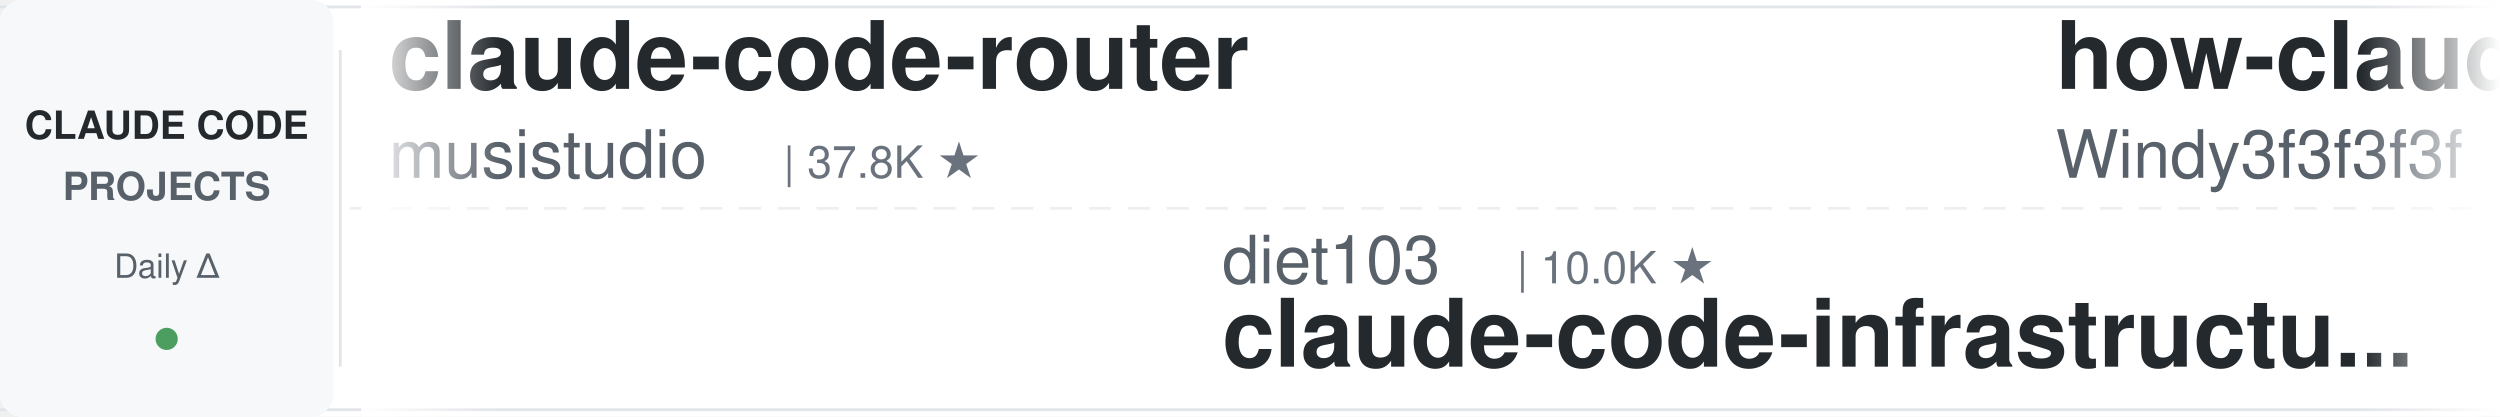
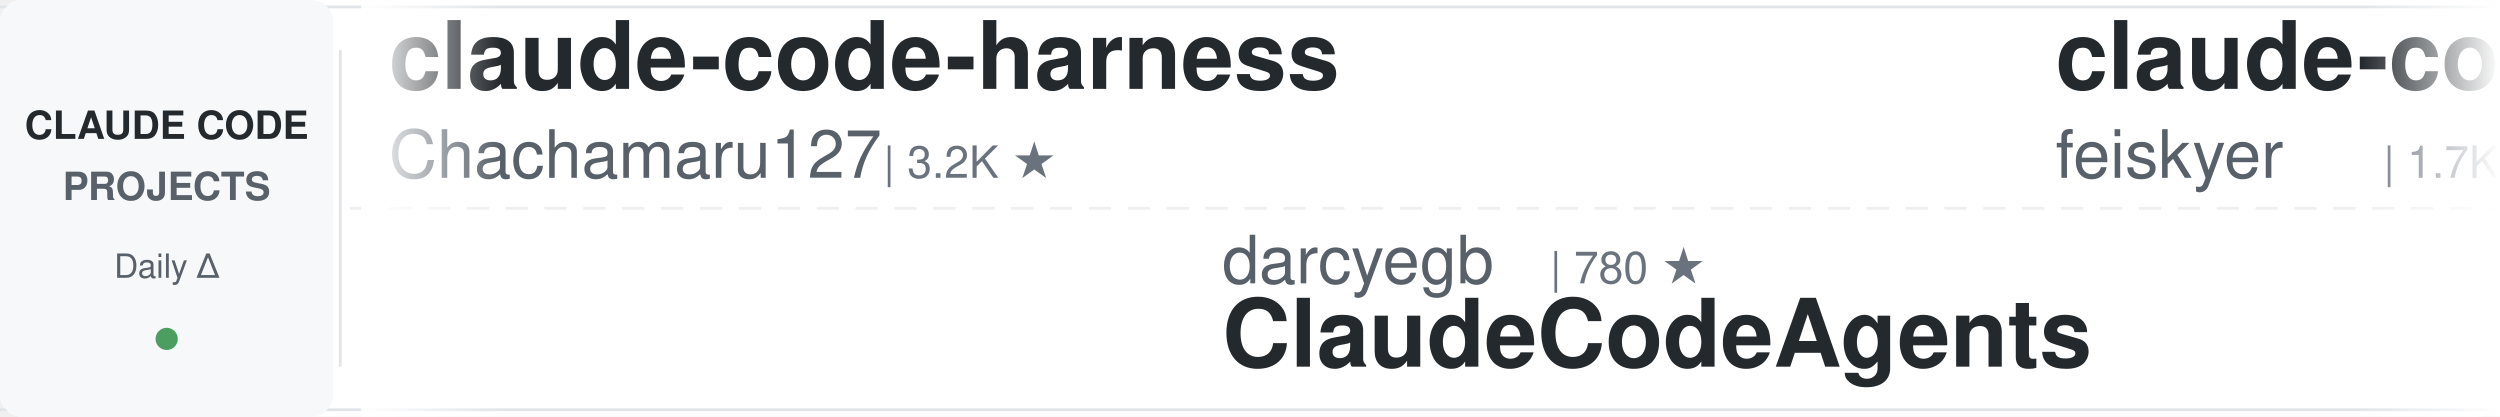
<svg xmlns="http://www.w3.org/2000/svg" width="900" height="150">
  <defs>
    <linearGradient id="leftFade" x1="0%" y1="0%" x2="100%" y2="0%">
      <stop offset="0%" style="stop-color:#ffffff;stop-opacity:1" />
      <stop offset="100%" style="stop-color:#ffffff;stop-opacity:0" />
    </linearGradient>
    <linearGradient id="rightFade" x1="0%" y1="0%" x2="100%" y2="0%">
      <stop offset="0%" style="stop-color:#ffffff;stop-opacity:0" />
      <stop offset="100%" style="stop-color:#ffffff;stop-opacity:1" />
    </linearGradient>
  </defs>
  <rect width="900" height="150" fill="#ffffff" rx="8" />
  <rect x="0" y="2" width="900" height="1" fill="#e1e4e8" />
  <rect x="0" y="147" width="900" height="1" fill="#e1e4e8" />
  <line x1="0" y1="75" x2="900" y2="75" stroke="#e1e4e8" stroke-width="1" stroke-dasharray="8 6" opacity="0.6" />
  <rect x="0" y="0" width="120" height="150" fill="#f6f8fa" rx="8" />
  <text x="60" y="50" font-family="-apple-system, BlinkMacSystemFont, 'Segoe UI', Helvetica, Arial, sans-serif" font-size="14" font-weight="600" fill="#24292e" text-anchor="middle">CLAUDE CODE</text>
  <text x="60" y="72" font-family="-apple-system, BlinkMacSystemFont, 'Segoe UI', Helvetica, Arial, sans-serif" font-size="14" font-weight="600" fill="#586069" text-anchor="middle">PROJECTS</text>
  <text x="60" y="100" font-family="-apple-system, BlinkMacSystemFont, 'Segoe UI', Helvetica, Arial, sans-serif" font-size="12" font-weight="500" fill="#586069" text-anchor="middle">Daily Δ</text>
  <circle cx="60" cy="122" r="4" fill="#22863a" opacity="0.8" />
  <rect x="122" y="18" width="1" height="114" fill="#e1e4e8" />
  <clipPath id="tickerClip">
    <rect x="130" y="0" width="770" height="150" />
  </clipPath>
  <g clip-path="url(#tickerClip)">
    <g id="tickerItems">
      <animateTransform attributeName="transform" attributeType="XML" type="translate" from="0 0" to="-3000 0" dur="54s" repeatCount="indefinite" />
      <g transform="translate(0, 0)">
-         <text x="140" y="32" font-family="-apple-system, BlinkMacSystemFont, 'Segoe UI', Helvetica, Arial, sans-serif" font-size="34" font-weight="600" fill="#24292e">claude-code-router</text>
-         <text x="140" y="64" font-family="-apple-system, BlinkMacSystemFont, 'Segoe UI', Helvetica, Arial, sans-serif" font-size="24" font-weight="400" fill="#586069">musistudio</text>
-         <text x="282" y="64" font-family="-apple-system, BlinkMacSystemFont, 'Segoe UI', Helvetica, Arial, sans-serif" font-size="16" font-weight="500" fill="#6a737d">| 37.8K ★</text>
+         <text x="140" y="32" font-family="-apple-system, BlinkMacSystemFont, 'Segoe UI', Helvetica, Arial, sans-serif" font-size="34" font-weight="600" fill="#24292e">claude-code-harness</text>
+         <text x="140" y="64" font-family="-apple-system, BlinkMacSystemFont, 'Segoe UI', Helvetica, Arial, sans-serif" font-size="24" font-weight="400" fill="#586069">Chachamaru127</text>
+         <text x="318" y="64" font-family="-apple-system, BlinkMacSystemFont, 'Segoe UI', Helvetica, Arial, sans-serif" font-size="16" font-weight="500" fill="#6a737d">| 3.2K ★</text>
      </g>
      <g transform="translate(300, 0)">
-         <text x="140" y="102" font-family="-apple-system, BlinkMacSystemFont, 'Segoe UI', Helvetica, Arial, sans-serif" font-size="24" font-weight="400" fill="#586069">diet103</text>
-         <text x="246" y="102" font-family="-apple-system, BlinkMacSystemFont, 'Segoe UI', Helvetica, Arial, sans-serif" font-size="16" font-weight="500" fill="#6a737d">| 10.0K ★</text>
-         <text x="140" y="132" font-family="-apple-system, BlinkMacSystemFont, 'Segoe UI', Helvetica, Arial, sans-serif" font-size="34" font-weight="600" fill="#24292e">claude-code-infrastructu...</text>
+         <text x="140" y="102" font-family="-apple-system, BlinkMacSystemFont, 'Segoe UI', Helvetica, Arial, sans-serif" font-size="24" font-weight="400" fill="#586069">darcyegb</text>
+         <text x="258" y="102" font-family="-apple-system, BlinkMacSystemFont, 'Segoe UI', Helvetica, Arial, sans-serif" font-size="16" font-weight="500" fill="#6a737d">| 780 ★</text>
+         <text x="140" y="132" font-family="-apple-system, BlinkMacSystemFont, 'Segoe UI', Helvetica, Arial, sans-serif" font-size="34" font-weight="600" fill="#24292e">ClaudeCodeAgents</text>
      </g>
      <g transform="translate(600, 0)">
-         <text x="140" y="32" font-family="-apple-system, BlinkMacSystemFont, 'Segoe UI', Helvetica, Arial, sans-serif" font-size="34" font-weight="600" fill="#24292e">how-claude-code-works</text>
-         <text x="140" y="64" font-family="-apple-system, BlinkMacSystemFont, 'Segoe UI', Helvetica, Arial, sans-serif" font-size="24" font-weight="400" fill="#586069">Windy3f3f3f3f</text>
-         <text x="318" y="64" font-family="-apple-system, BlinkMacSystemFont, 'Segoe UI', Helvetica, Arial, sans-serif" font-size="16" font-weight="500" fill="#6a737d">| 3.8K ★</text>
+         <text x="140" y="32" font-family="-apple-system, BlinkMacSystemFont, 'Segoe UI', Helvetica, Arial, sans-serif" font-size="34" font-weight="600" fill="#24292e">claude-code-settings</text>
+         <text x="140" y="64" font-family="-apple-system, BlinkMacSystemFont, 'Segoe UI', Helvetica, Arial, sans-serif" font-size="24" font-weight="400" fill="#586069">feiskyer</text>
+         <text x="258" y="64" font-family="-apple-system, BlinkMacSystemFont, 'Segoe UI', Helvetica, Arial, sans-serif" font-size="16" font-weight="500" fill="#6a737d">| 1.7K ★</text>
      </g>
      <g transform="translate(900, 0)">
-         <text x="140" y="102" font-family="-apple-system, BlinkMacSystemFont, 'Segoe UI', Helvetica, Arial, sans-serif" font-size="24" font-weight="400" fill="#586069">OneRedOak</text>
-         <text x="270" y="102" font-family="-apple-system, BlinkMacSystemFont, 'Segoe UI', Helvetica, Arial, sans-serif" font-size="16" font-weight="500" fill="#6a737d">| 3.9K ★</text>
-         <text x="140" y="132" font-family="-apple-system, BlinkMacSystemFont, 'Segoe UI', Helvetica, Arial, sans-serif" font-size="34" font-weight="600" fill="#24292e">claude-code-workflows</text>
+         <text x="140" y="102" font-family="-apple-system, BlinkMacSystemFont, 'Segoe UI', Helvetica, Arial, sans-serif" font-size="24" font-weight="400" fill="#586069">asgeirtj</text>
+         <text x="258" y="102" font-family="-apple-system, BlinkMacSystemFont, 'Segoe UI', Helvetica, Arial, sans-serif" font-size="16" font-weight="500" fill="#6a737d">| 70.1K ★</text>
+         <text x="140" y="132" font-family="-apple-system, BlinkMacSystemFont, 'Segoe UI', Helvetica, Arial, sans-serif" font-size="34" font-weight="600" fill="#24292e">system_prompts_leaks</text>
      </g>
      <g transform="translate(1200, 0)">
-         <text x="140" y="32" font-family="-apple-system, BlinkMacSystemFont, 'Segoe UI', Helvetica, Arial, sans-serif" font-size="34" font-weight="600" fill="#24292e">claude-code-video-toolki...</text>
-         <text x="140" y="64" font-family="-apple-system, BlinkMacSystemFont, 'Segoe UI', Helvetica, Arial, sans-serif" font-size="24" font-weight="400" fill="#586069">digitalsamba</text>
-         <text x="306" y="64" font-family="-apple-system, BlinkMacSystemFont, 'Segoe UI', Helvetica, Arial, sans-serif" font-size="16" font-weight="500" fill="#6a737d">| 2.3K ★</text>
+         <text x="140" y="32" font-family="-apple-system, BlinkMacSystemFont, 'Segoe UI', Helvetica, Arial, sans-serif" font-size="34" font-weight="600" fill="#24292e">free-claude-code</text>
+         <text x="140" y="64" font-family="-apple-system, BlinkMacSystemFont, 'Segoe UI', Helvetica, Arial, sans-serif" font-size="24" font-weight="400" fill="#586069">Alishahryar1</text>
+         <text x="306" y="64" font-family="-apple-system, BlinkMacSystemFont, 'Segoe UI', Helvetica, Arial, sans-serif" font-size="16" font-weight="500" fill="#6a737d">| 63.0K ★</text>
      </g>
      <g transform="translate(1500, 0)">
-         <text x="140" y="102" font-family="-apple-system, BlinkMacSystemFont, 'Segoe UI', Helvetica, Arial, sans-serif" font-size="24" font-weight="400" fill="#586069">huangjia2019</text>
-         <text x="306" y="102" font-family="-apple-system, BlinkMacSystemFont, 'Segoe UI', Helvetica, Arial, sans-serif" font-size="16" font-weight="500" fill="#6a737d">| 1.1K ★</text>
-         <text x="140" y="132" font-family="-apple-system, BlinkMacSystemFont, 'Segoe UI', Helvetica, Arial, sans-serif" font-size="34" font-weight="600" fill="#24292e">claude-code-engineering</text>
+         <text x="140" y="102" font-family="-apple-system, BlinkMacSystemFont, 'Segoe UI', Helvetica, Arial, sans-serif" font-size="24" font-weight="400" fill="#586069">ykdojo</text>
+         <text x="234" y="102" font-family="-apple-system, BlinkMacSystemFont, 'Segoe UI', Helvetica, Arial, sans-serif" font-size="16" font-weight="500" fill="#6a737d">| 10.3K ★</text>
+         <text x="140" y="132" font-family="-apple-system, BlinkMacSystemFont, 'Segoe UI', Helvetica, Arial, sans-serif" font-size="34" font-weight="600" fill="#24292e">claude-code-tips</text>
      </g>
      <g transform="translate(1800, 0)">
-         <text x="140" y="32" font-family="-apple-system, BlinkMacSystemFont, 'Segoe UI', Helvetica, Arial, sans-serif" font-size="34" font-weight="600" fill="#24292e">claude-code-my-workflow</text>
-         <text x="140" y="64" font-family="-apple-system, BlinkMacSystemFont, 'Segoe UI', Helvetica, Arial, sans-serif" font-size="24" font-weight="400" fill="#586069">pedrohcgs</text>
-         <text x="270" y="64" font-family="-apple-system, BlinkMacSystemFont, 'Segoe UI', Helvetica, Arial, sans-serif" font-size="16" font-weight="500" fill="#6a737d">| 1.7K ★</text>
+         <text x="140" y="32" font-family="-apple-system, BlinkMacSystemFont, 'Segoe UI', Helvetica, Arial, sans-serif" font-size="34" font-weight="600" fill="#24292e">Claude-Code-Usage-Monito...</text>
+         <text x="140" y="64" font-family="-apple-system, BlinkMacSystemFont, 'Segoe UI', Helvetica, Arial, sans-serif" font-size="24" font-weight="400" fill="#586069">Maciek-roboblog</text>
+         <text x="342" y="64" font-family="-apple-system, BlinkMacSystemFont, 'Segoe UI', Helvetica, Arial, sans-serif" font-size="16" font-weight="500" fill="#6a737d">| 8.8K ★</text>
      </g>
      <g transform="translate(2100, 0)">
-         <text x="140" y="102" font-family="-apple-system, BlinkMacSystemFont, 'Segoe UI', Helvetica, Arial, sans-serif" font-size="24" font-weight="400" fill="#586069">Pimzino</text>
-         <text x="246" y="102" font-family="-apple-system, BlinkMacSystemFont, 'Segoe UI', Helvetica, Arial, sans-serif" font-size="16" font-weight="500" fill="#6a737d">| 3.9K ★</text>
-         <text x="140" y="132" font-family="-apple-system, BlinkMacSystemFont, 'Segoe UI', Helvetica, Arial, sans-serif" font-size="34" font-weight="600" fill="#24292e">claude-code-spec-workflo...</text>
+         <text x="140" y="102" font-family="-apple-system, BlinkMacSystemFont, 'Segoe UI', Helvetica, Arial, sans-serif" font-size="24" font-weight="400" fill="#586069">Windy3f3f3f3f</text>
+         <text x="318" y="102" font-family="-apple-system, BlinkMacSystemFont, 'Segoe UI', Helvetica, Arial, sans-serif" font-size="16" font-weight="500" fill="#6a737d">| 2.8K ★</text>
+         <text x="140" y="132" font-family="-apple-system, BlinkMacSystemFont, 'Segoe UI', Helvetica, Arial, sans-serif" font-size="34" font-weight="600" fill="#24292e">claude-code-from-scratch</text>
      </g>
      <g transform="translate(2400, 0)">
-         <text x="140" y="32" font-family="-apple-system, BlinkMacSystemFont, 'Segoe UI', Helvetica, Arial, sans-serif" font-size="34" font-weight="600" fill="#24292e">edmunds-claude-code</text>
-         <text x="140" y="64" font-family="-apple-system, BlinkMacSystemFont, 'Segoe UI', Helvetica, Arial, sans-serif" font-size="24" font-weight="400" fill="#586069">edmund-io</text>
-         <text x="270" y="64" font-family="-apple-system, BlinkMacSystemFont, 'Segoe UI', Helvetica, Arial, sans-serif" font-size="16" font-weight="500" fill="#6a737d">| 1.5K ★</text>
+         <text x="140" y="32" font-family="-apple-system, BlinkMacSystemFont, 'Segoe UI', Helvetica, Arial, sans-serif" font-size="34" font-weight="600" fill="#24292e">arcads-claude-code</text>
+         <text x="140" y="64" font-family="-apple-system, BlinkMacSystemFont, 'Segoe UI', Helvetica, Arial, sans-serif" font-size="24" font-weight="400" fill="#586069">krusemediallc</text>
+         <text x="318" y="64" font-family="-apple-system, BlinkMacSystemFont, 'Segoe UI', Helvetica, Arial, sans-serif" font-size="16" font-weight="500" fill="#6a737d">| 1.6K ★</text>
      </g>
      <g transform="translate(2700, 0)">
-         <text x="140" y="102" font-family="-apple-system, BlinkMacSystemFont, 'Segoe UI', Helvetica, Arial, sans-serif" font-size="24" font-weight="400" fill="#586069">SeemSeam</text>
-         <text x="258" y="102" font-family="-apple-system, BlinkMacSystemFont, 'Segoe UI', Helvetica, Arial, sans-serif" font-size="16" font-weight="500" fill="#6a737d">| 3.6K ★</text>
-         <text x="140" y="132" font-family="-apple-system, BlinkMacSystemFont, 'Segoe UI', Helvetica, Arial, sans-serif" font-size="34" font-weight="600" fill="#24292e">claude_codex_bridge</text>
+         <text x="140" y="102" font-family="-apple-system, BlinkMacSystemFont, 'Segoe UI', Helvetica, Arial, sans-serif" font-size="24" font-weight="400" fill="#586069">anthropics</text>
+         <text x="282" y="102" font-family="-apple-system, BlinkMacSystemFont, 'Segoe UI', Helvetica, Arial, sans-serif" font-size="16" font-weight="500" fill="#6a737d">| 1.0K ★</text>
+         <text x="140" y="132" font-family="-apple-system, BlinkMacSystemFont, 'Segoe UI', Helvetica, Arial, sans-serif" font-size="34" font-weight="600" fill="#24292e">claude-code-base-action</text>
      </g>
      <g transform="translate(3000, 0)">
-         <text x="140" y="32" font-family="-apple-system, BlinkMacSystemFont, 'Segoe UI', Helvetica, Arial, sans-serif" font-size="34" font-weight="600" fill="#24292e">claude-code-router</text>
-         <text x="140" y="64" font-family="-apple-system, BlinkMacSystemFont, 'Segoe UI', Helvetica, Arial, sans-serif" font-size="24" font-weight="400" fill="#586069">musistudio</text>
-         <text x="282" y="64" font-family="-apple-system, BlinkMacSystemFont, 'Segoe UI', Helvetica, Arial, sans-serif" font-size="16" font-weight="500" fill="#6a737d">| 37.8K ★</text>
+         <text x="140" y="32" font-family="-apple-system, BlinkMacSystemFont, 'Segoe UI', Helvetica, Arial, sans-serif" font-size="34" font-weight="600" fill="#24292e">claude-code-harness</text>
+         <text x="140" y="64" font-family="-apple-system, BlinkMacSystemFont, 'Segoe UI', Helvetica, Arial, sans-serif" font-size="24" font-weight="400" fill="#586069">Chachamaru127</text>
+         <text x="318" y="64" font-family="-apple-system, BlinkMacSystemFont, 'Segoe UI', Helvetica, Arial, sans-serif" font-size="16" font-weight="500" fill="#6a737d">| 3.2K ★</text>
      </g>
      <g transform="translate(3300, 0)">
-         <text x="140" y="102" font-family="-apple-system, BlinkMacSystemFont, 'Segoe UI', Helvetica, Arial, sans-serif" font-size="24" font-weight="400" fill="#586069">diet103</text>
-         <text x="246" y="102" font-family="-apple-system, BlinkMacSystemFont, 'Segoe UI', Helvetica, Arial, sans-serif" font-size="16" font-weight="500" fill="#6a737d">| 10.0K ★</text>
-         <text x="140" y="132" font-family="-apple-system, BlinkMacSystemFont, 'Segoe UI', Helvetica, Arial, sans-serif" font-size="34" font-weight="600" fill="#24292e">claude-code-infrastructu...</text>
+         <text x="140" y="102" font-family="-apple-system, BlinkMacSystemFont, 'Segoe UI', Helvetica, Arial, sans-serif" font-size="24" font-weight="400" fill="#586069">darcyegb</text>
+         <text x="258" y="102" font-family="-apple-system, BlinkMacSystemFont, 'Segoe UI', Helvetica, Arial, sans-serif" font-size="16" font-weight="500" fill="#6a737d">| 780 ★</text>
+         <text x="140" y="132" font-family="-apple-system, BlinkMacSystemFont, 'Segoe UI', Helvetica, Arial, sans-serif" font-size="34" font-weight="600" fill="#24292e">ClaudeCodeAgents</text>
      </g>
      <g transform="translate(3600, 0)">
-         <text x="140" y="32" font-family="-apple-system, BlinkMacSystemFont, 'Segoe UI', Helvetica, Arial, sans-serif" font-size="34" font-weight="600" fill="#24292e">how-claude-code-works</text>
-         <text x="140" y="64" font-family="-apple-system, BlinkMacSystemFont, 'Segoe UI', Helvetica, Arial, sans-serif" font-size="24" font-weight="400" fill="#586069">Windy3f3f3f3f</text>
-         <text x="318" y="64" font-family="-apple-system, BlinkMacSystemFont, 'Segoe UI', Helvetica, Arial, sans-serif" font-size="16" font-weight="500" fill="#6a737d">| 3.8K ★</text>
+         <text x="140" y="32" font-family="-apple-system, BlinkMacSystemFont, 'Segoe UI', Helvetica, Arial, sans-serif" font-size="34" font-weight="600" fill="#24292e">claude-code-settings</text>
+         <text x="140" y="64" font-family="-apple-system, BlinkMacSystemFont, 'Segoe UI', Helvetica, Arial, sans-serif" font-size="24" font-weight="400" fill="#586069">feiskyer</text>
+         <text x="258" y="64" font-family="-apple-system, BlinkMacSystemFont, 'Segoe UI', Helvetica, Arial, sans-serif" font-size="16" font-weight="500" fill="#6a737d">| 1.7K ★</text>
      </g>
      <g transform="translate(3900, 0)">
-         <text x="140" y="102" font-family="-apple-system, BlinkMacSystemFont, 'Segoe UI', Helvetica, Arial, sans-serif" font-size="24" font-weight="400" fill="#586069">OneRedOak</text>
-         <text x="270" y="102" font-family="-apple-system, BlinkMacSystemFont, 'Segoe UI', Helvetica, Arial, sans-serif" font-size="16" font-weight="500" fill="#6a737d">| 3.9K ★</text>
-         <text x="140" y="132" font-family="-apple-system, BlinkMacSystemFont, 'Segoe UI', Helvetica, Arial, sans-serif" font-size="34" font-weight="600" fill="#24292e">claude-code-workflows</text>
+         <text x="140" y="102" font-family="-apple-system, BlinkMacSystemFont, 'Segoe UI', Helvetica, Arial, sans-serif" font-size="24" font-weight="400" fill="#586069">asgeirtj</text>
+         <text x="258" y="102" font-family="-apple-system, BlinkMacSystemFont, 'Segoe UI', Helvetica, Arial, sans-serif" font-size="16" font-weight="500" fill="#6a737d">| 70.1K ★</text>
+         <text x="140" y="132" font-family="-apple-system, BlinkMacSystemFont, 'Segoe UI', Helvetica, Arial, sans-serif" font-size="34" font-weight="600" fill="#24292e">system_prompts_leaks</text>
      </g>
    </g>
  </g>
  <rect x="130" y="0" width="50" height="150" fill="url(#leftFade)" />
  <rect x="850" y="0" width="50" height="150" fill="url(#rightFade)" />
</svg>
